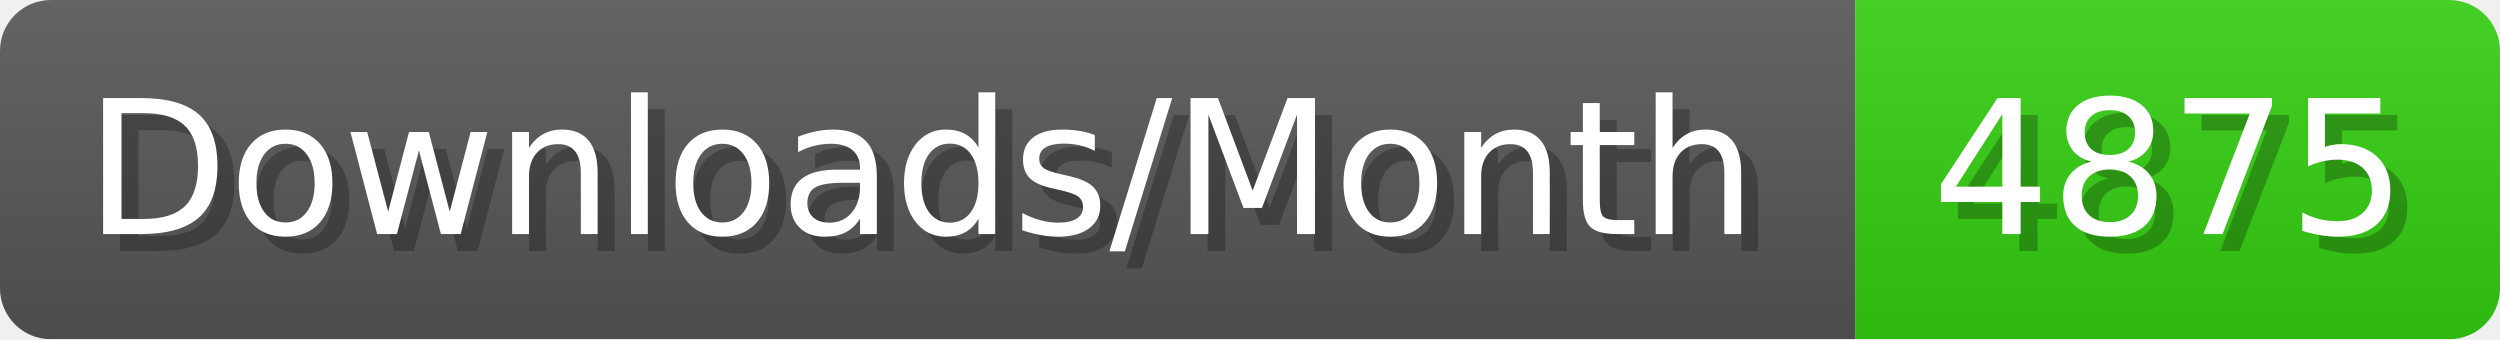
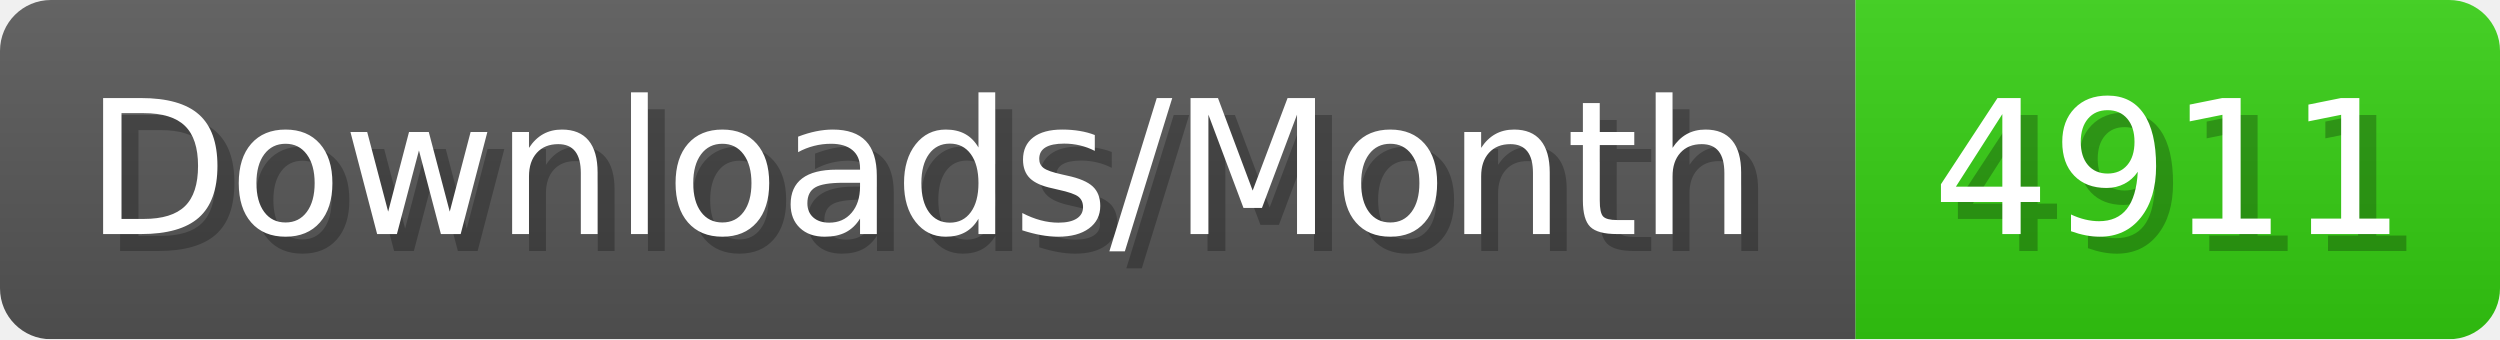
- <svg xmlns="http://www.w3.org/2000/svg" width="147.4" height="20" viewBox="0 0 1474 200" role="img" aria-label="Downloads/Month: 4875">
+ <svg xmlns="http://www.w3.org/2000/svg" width="147.4" height="20" viewBox="0 0 1474 200" role="img" aria-label="Downloads/Month: 4911">
  <linearGradient id="YlXUI" x2="0" y2="100%">
    <stop offset="0" stop-opacity=".1" stop-color="#EEE" />
    <stop offset="1" stop-opacity=".1" />
  </linearGradient>
  <mask id="JHhop">
    <rect width="1474" height="200" rx="30" fill="#FFF" />
  </mask>
  <g mask="url(#JHhop)">
    <rect width="1094" height="200" fill="#555" />
    <rect width="380" height="200" fill="#3C1" x="1094" />
    <rect width="1474" height="200" fill="url(#YlXUI)" />
  </g>
  <g aria-hidden="true" fill="#fff" text-anchor="start" font-family="Verdana,DejaVu Sans,sans-serif" font-size="110">
    <text x="60" y="148" textLength="994" fill="#000" opacity="0.25">Downloads/Month</text>
    <text x="50" y="138" textLength="994">Downloads/Month</text>
-     <text x="1149" y="148" textLength="280" fill="#000" opacity="0.25">4875</text>
-     <text x="1139" y="138" textLength="280">4875</text>
+     <text x="1149" y="148" textLength="280" fill="#000" opacity="0.25">4911</text>
+     <text x="1139" y="138" textLength="280">4911</text>
  </g>
</svg>
